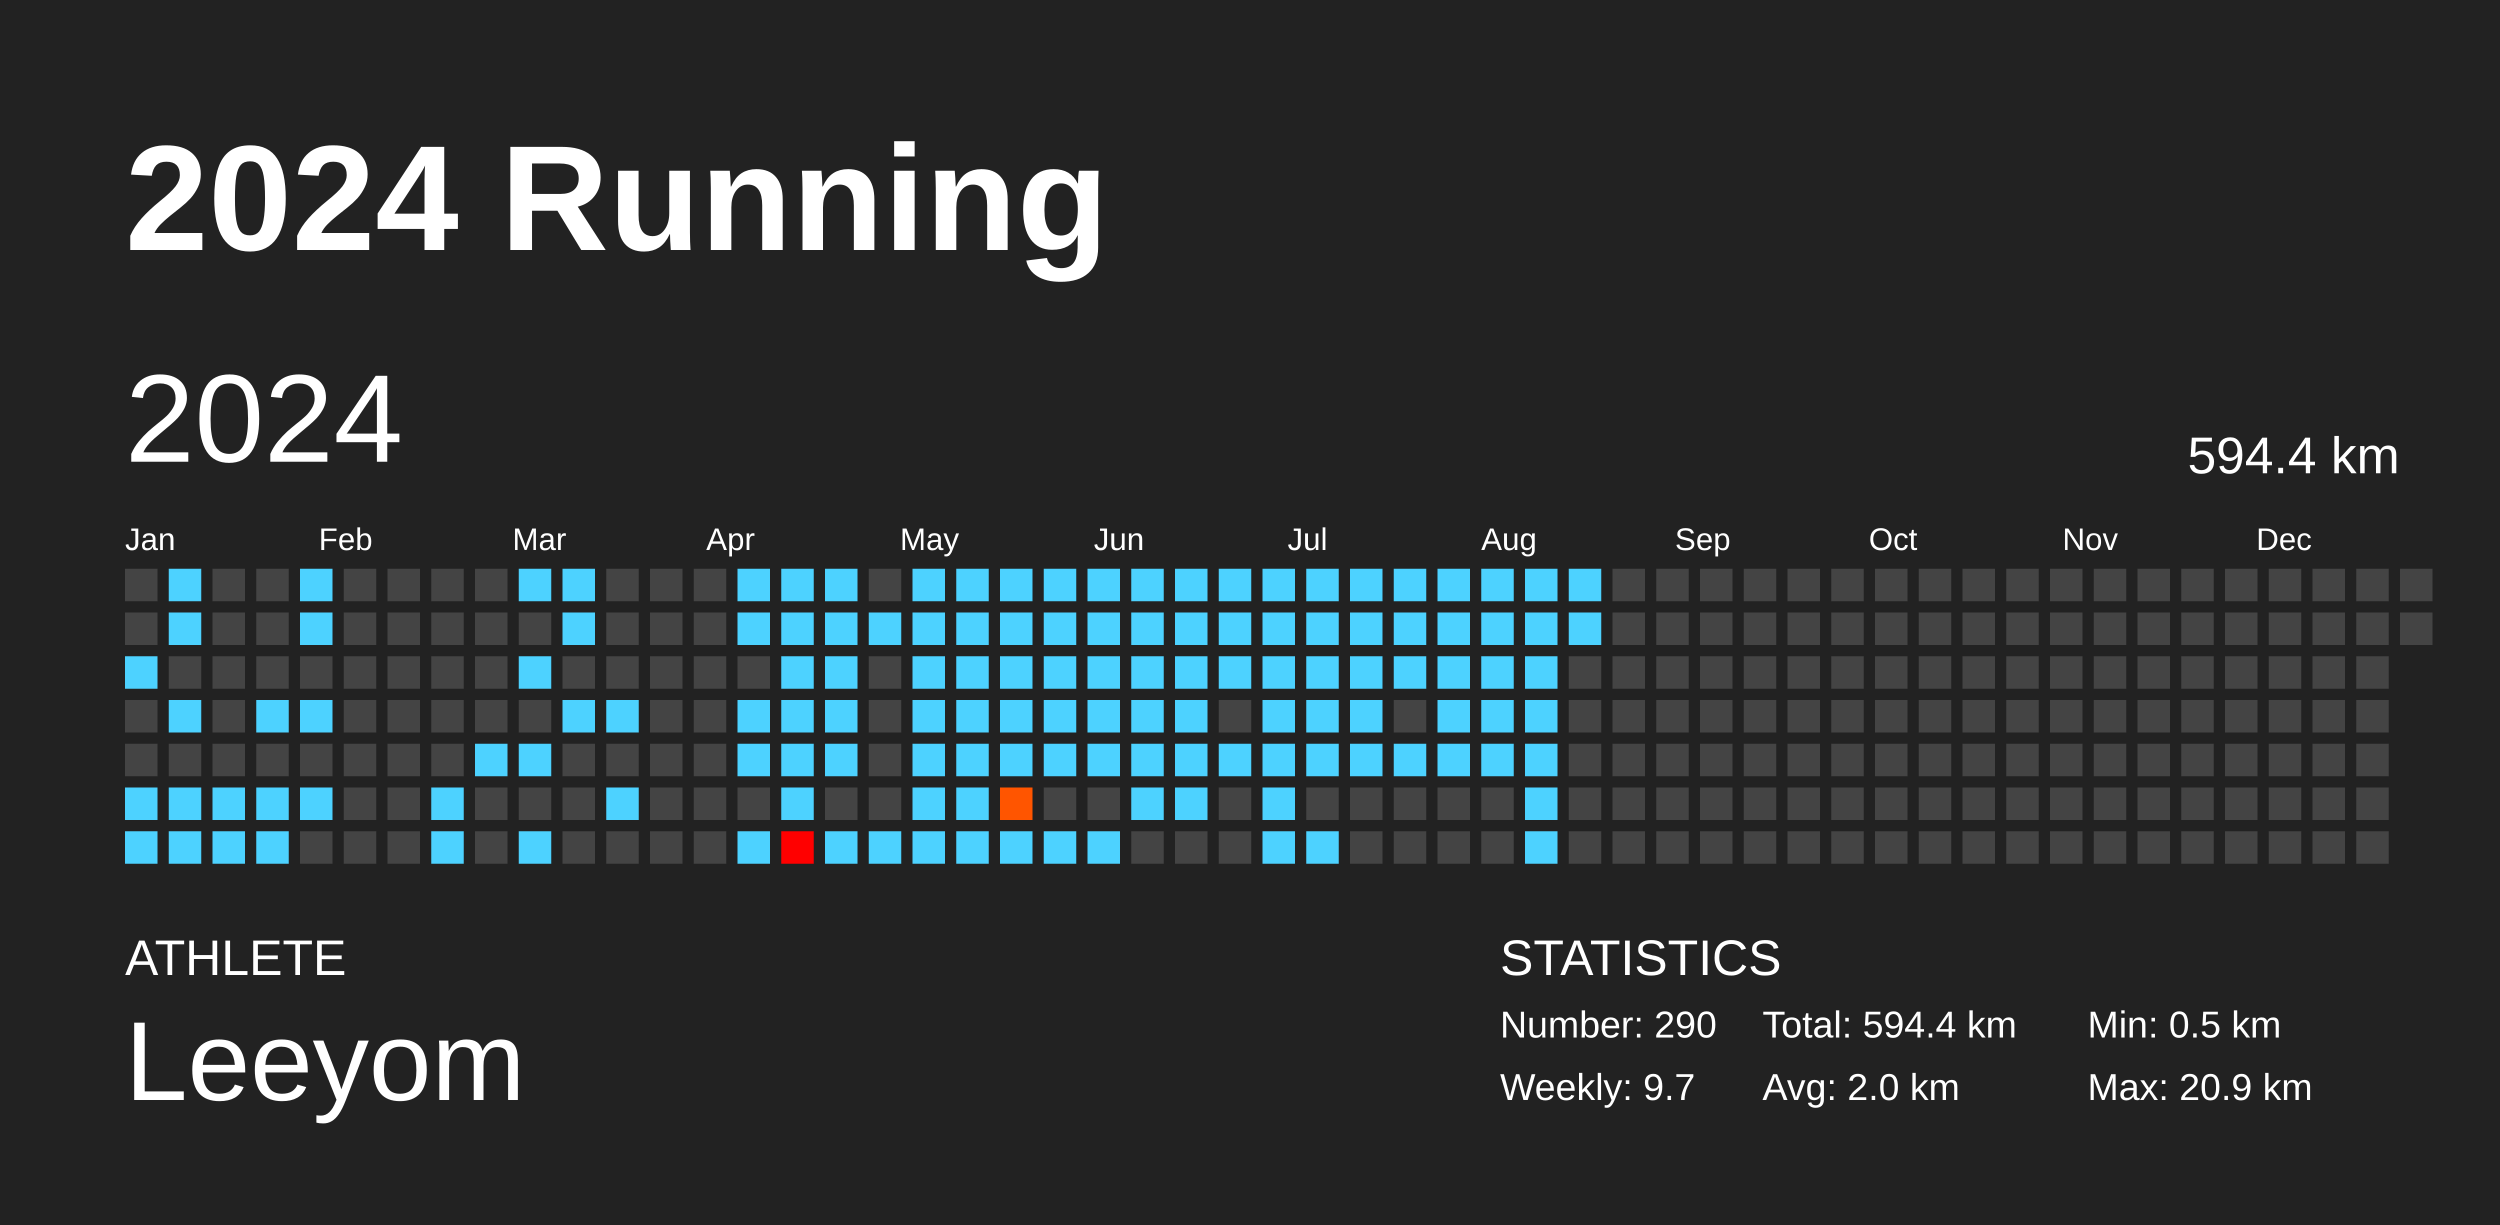
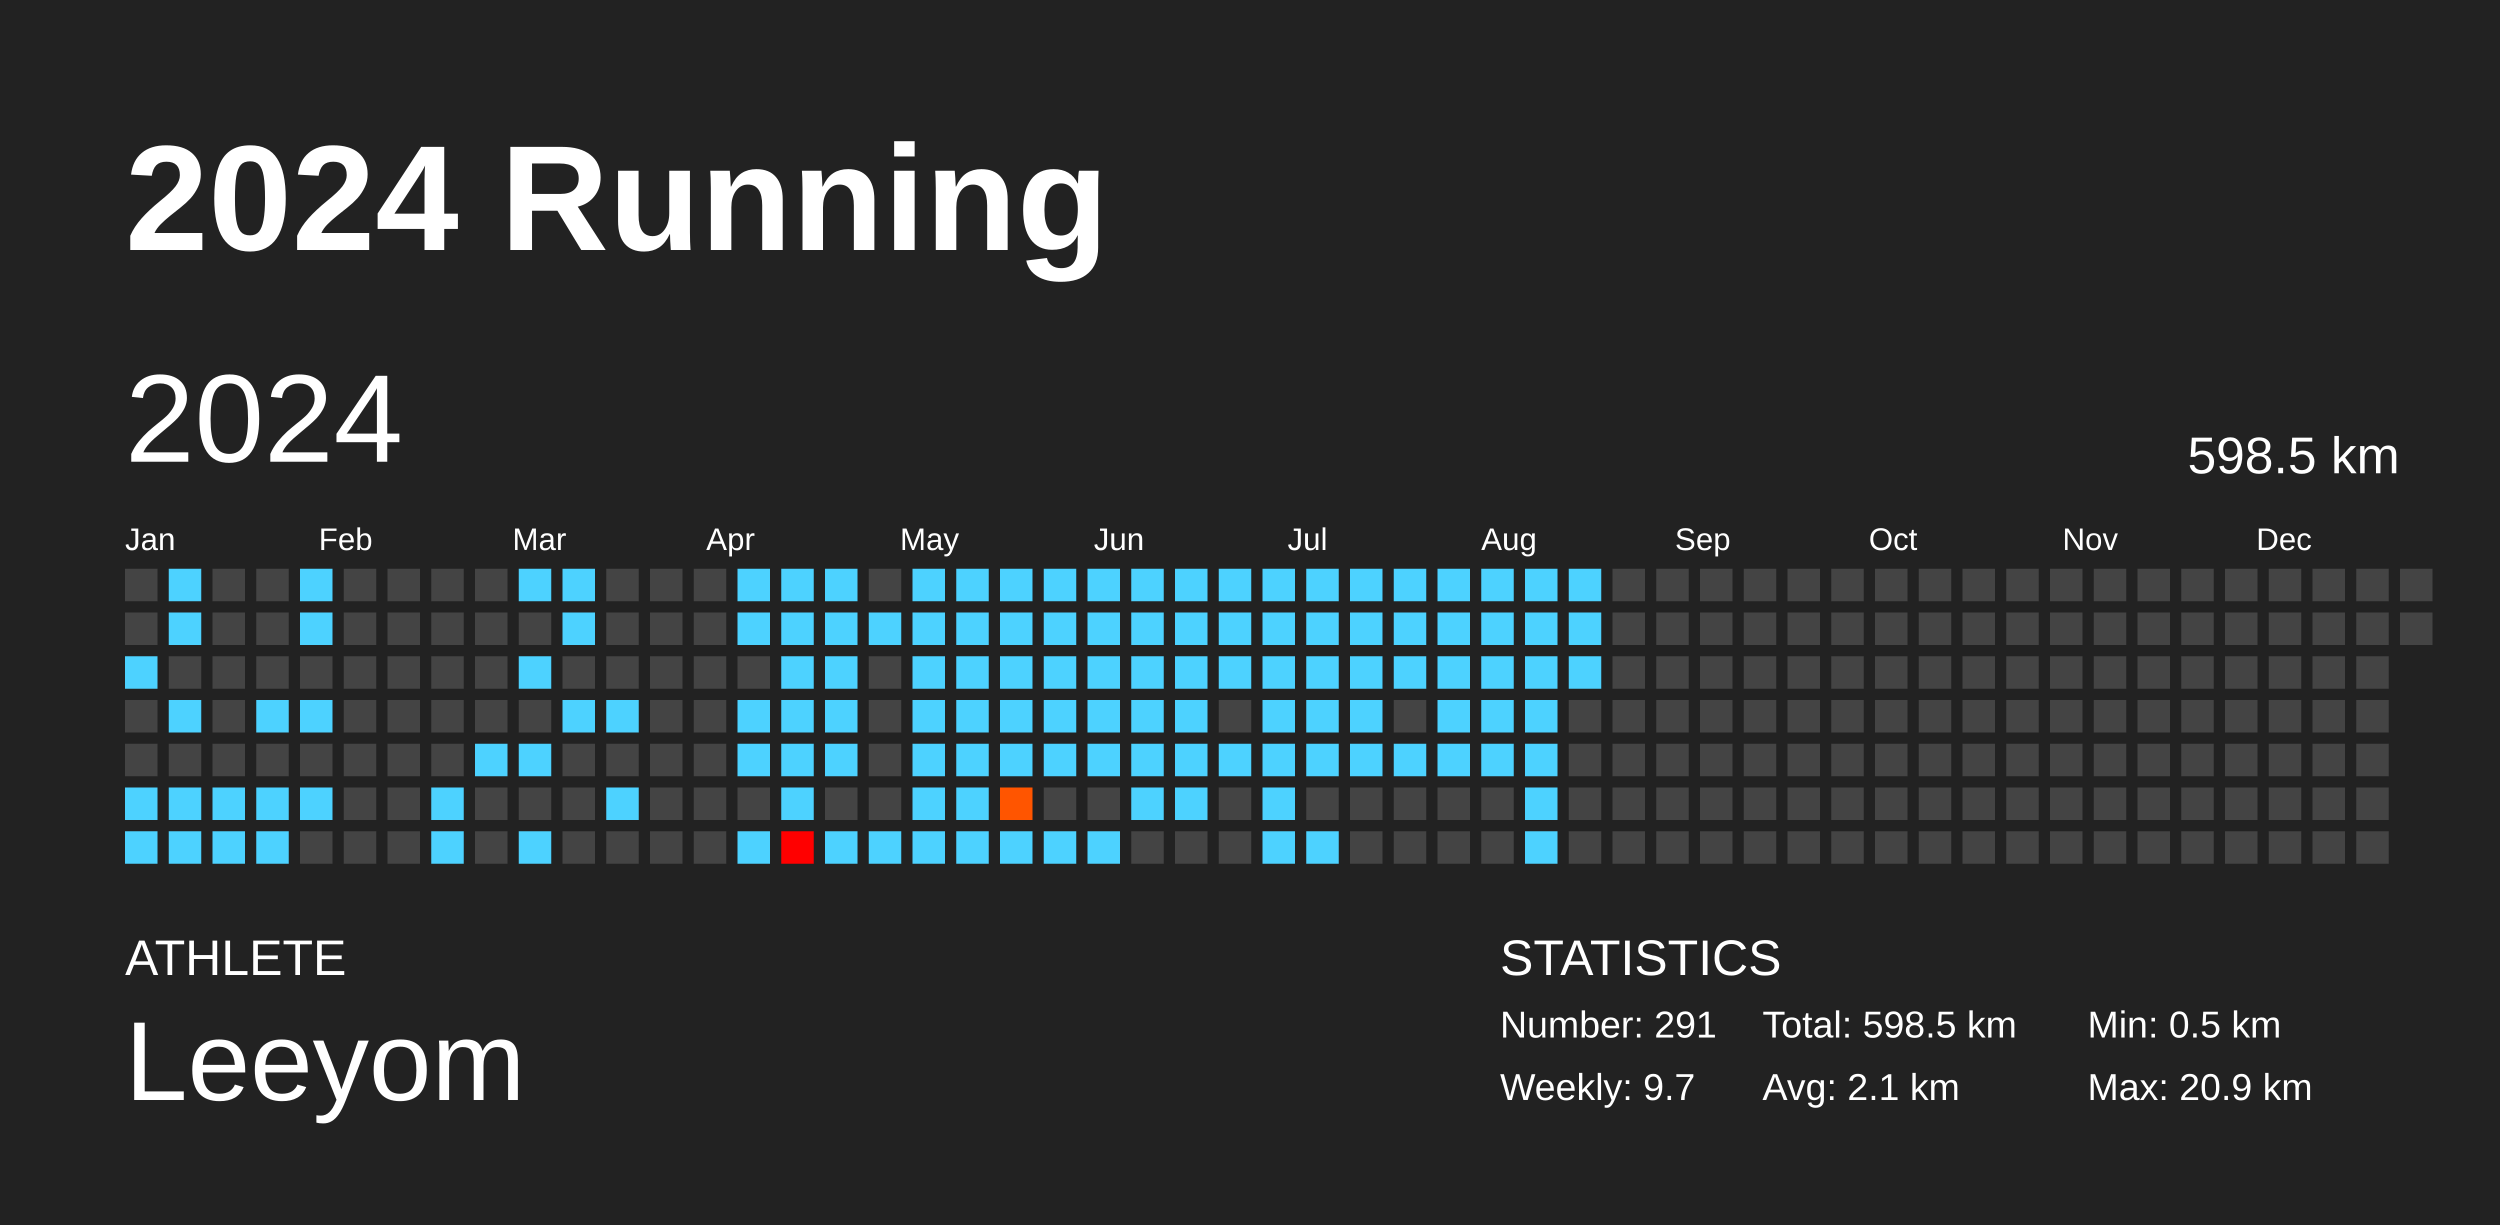
<svg xmlns="http://www.w3.org/2000/svg" baseProfile="full" height="98mm" version="1.1" viewBox="0,0,200,98" width="200mm">
  <defs />
  <rect fill="#222222" height="98" width="200" x="0" y="0" />
  <text fill="#FFFFFF" style="font-size:12px; font-family:Arial; font-weight:bold;" x="10" y="20">2024 Running</text>
  <text fill="#FFFFFF" style="font-size:4px; font-family:Arial" x="10" y="78">ATHLETE</text>
  <text fill="#FFFFFF" style="font-size:9px; font-family:Arial" x="10" y="88">Leeyom</text>
  <text fill="#FFFFFF" style="font-size:4px; font-family:Arial" x="120" y="78">STATISTICS</text>
-   <text fill="#FFFFFF" style="font-size:3px; font-family:Arial" x="120" y="83">Number: 290</text>
+   <text fill="#FFFFFF" style="font-size:3px; font-family:Arial" x="120" y="83">Number: 291</text>
  <text fill="#FFFFFF" style="font-size:3px; font-family:Arial" x="120" y="88">Weekly: 9.7</text>
-   <text fill="#FFFFFF" style="font-size:3px; font-family:Arial" x="141" y="83">Total: 594.4 km</text>
-   <text fill="#FFFFFF" style="font-size:3px; font-family:Arial" x="141" y="88">Avg: 2.0 km</text>
+   <text fill="#FFFFFF" style="font-size:3px; font-family:Arial" x="141" y="83">Total: 598.5 km</text>
+   <text fill="#FFFFFF" style="font-size:3px; font-family:Arial" x="141" y="88">Avg: 2.1 km</text>
  <text fill="#FFFFFF" style="font-size:3px; font-family:Arial" x="167" y="83">Min: 0.5 km</text>
  <text fill="#FFFFFF" style="font-size:3px; font-family:Arial" x="167" y="88">Max: 20.9 km</text>
  <text dominant-baseline="hanging" fill="#FFFFFF" style="font-size:10.0px; font-family:Arial;" x="10" y="30">2024</text>
-   <text dominant-baseline="hanging" fill="#FFFFFF" style="font-size:4.125px; font-family:Arial;" x="175" y="35">594.4 km</text>
+   <text dominant-baseline="hanging" fill="#FFFFFF" style="font-size:4.125px; font-family:Arial;" x="175" y="35">598.5 km</text>
  <text fill="#FFFFFF" style="font-size:2.5px; font-family:Arial" x="10.0" y="44">Jan</text>
  <text fill="#FFFFFF" style="font-size:2.5px; font-family:Arial" x="25.5" y="44">Feb</text>
  <text fill="#FFFFFF" style="font-size:2.5px; font-family:Arial" x="41.0" y="44">Mar</text>
  <text fill="#FFFFFF" style="font-size:2.5px; font-family:Arial" x="56.5" y="44">Apr</text>
  <text fill="#FFFFFF" style="font-size:2.5px; font-family:Arial" x="72.0" y="44">May</text>
  <text fill="#FFFFFF" style="font-size:2.5px; font-family:Arial" x="87.5" y="44">Jun</text>
  <text fill="#FFFFFF" style="font-size:2.5px; font-family:Arial" x="103.0" y="44">Jul</text>
  <text fill="#FFFFFF" style="font-size:2.5px; font-family:Arial" x="118.5" y="44">Aug</text>
  <text fill="#FFFFFF" style="font-size:2.5px; font-family:Arial" x="134.0" y="44">Sep</text>
  <text fill="#FFFFFF" style="font-size:2.5px; font-family:Arial" x="149.5" y="44">Oct</text>
  <text fill="#FFFFFF" style="font-size:2.5px; font-family:Arial" x="165.0" y="44">Nov</text>
  <text fill="#FFFFFF" style="font-size:2.5px; font-family:Arial" x="180.5" y="44">Dec</text>
  <rect fill="#444444" height="2.6" width="2.6" x="10.0" y="45.5" />
  <rect fill="#444444" height="2.6" width="2.6" x="10.0" y="49.0" />
  <rect fill="#4dd2ff" height="2.6" width="2.6" x="10.0" y="52.5" />
  <rect fill="#444444" height="2.6" width="2.6" x="10.0" y="56.0" />
  <rect fill="#444444" height="2.6" width="2.6" x="10.0" y="59.5" />
  <rect fill="#4dd2ff" height="2.6" width="2.6" x="10.0" y="63.0" />
  <rect fill="#4dd2ff" height="2.6" width="2.6" x="10.0" y="66.5" />
  <rect fill="#4dd2ff" height="2.6" width="2.6" x="13.5" y="45.5" />
  <rect fill="#4dd2ff" height="2.6" width="2.6" x="13.5" y="49.0" />
  <rect fill="#444444" height="2.6" width="2.6" x="13.5" y="52.5" />
  <rect fill="#4dd2ff" height="2.6" width="2.6" x="13.5" y="56.0" />
  <rect fill="#444444" height="2.6" width="2.6" x="13.5" y="59.5" />
  <rect fill="#4dd2ff" height="2.6" width="2.6" x="13.5" y="63.0" />
  <rect fill="#4dd2ff" height="2.6" width="2.6" x="13.5" y="66.5" />
  <rect fill="#444444" height="2.6" width="2.6" x="17.0" y="45.5" />
  <rect fill="#444444" height="2.6" width="2.6" x="17.0" y="49.0" />
  <rect fill="#444444" height="2.6" width="2.6" x="17.0" y="52.5" />
  <rect fill="#444444" height="2.6" width="2.6" x="17.0" y="56.0" />
  <rect fill="#444444" height="2.6" width="2.6" x="17.0" y="59.5" />
  <rect fill="#4dd2ff" height="2.6" width="2.6" x="17.0" y="63.0" />
  <rect fill="#4dd2ff" height="2.6" width="2.6" x="17.0" y="66.5" />
  <rect fill="#444444" height="2.6" width="2.6" x="20.5" y="45.5" />
  <rect fill="#444444" height="2.6" width="2.6" x="20.5" y="49.0" />
  <rect fill="#444444" height="2.6" width="2.6" x="20.5" y="52.5" />
  <rect fill="#4dd2ff" height="2.6" width="2.6" x="20.5" y="56.0" />
  <rect fill="#444444" height="2.6" width="2.6" x="20.5" y="59.5" />
  <rect fill="#4dd2ff" height="2.6" width="2.6" x="20.5" y="63.0" />
  <rect fill="#4dd2ff" height="2.6" width="2.6" x="20.5" y="66.5" />
  <rect fill="#4dd2ff" height="2.6" width="2.6" x="24.0" y="45.5" />
  <rect fill="#4dd2ff" height="2.6" width="2.6" x="24.0" y="49.0" />
  <rect fill="#444444" height="2.6" width="2.6" x="24.0" y="52.5" />
  <rect fill="#4dd2ff" height="2.6" width="2.6" x="24.0" y="56.0" />
  <rect fill="#444444" height="2.6" width="2.6" x="24.0" y="59.5" />
  <rect fill="#4dd2ff" height="2.6" width="2.6" x="24.0" y="63.0" />
  <rect fill="#444444" height="2.6" width="2.6" x="24.0" y="66.5" />
  <rect fill="#444444" height="2.6" width="2.6" x="27.5" y="45.5" />
  <rect fill="#444444" height="2.6" width="2.6" x="27.5" y="49.0" />
  <rect fill="#444444" height="2.6" width="2.6" x="27.5" y="52.5" />
  <rect fill="#444444" height="2.6" width="2.6" x="27.5" y="56.0" />
  <rect fill="#444444" height="2.6" width="2.6" x="27.5" y="59.5" />
  <rect fill="#444444" height="2.6" width="2.6" x="27.5" y="63.0" />
  <rect fill="#444444" height="2.6" width="2.6" x="27.5" y="66.5" />
  <rect fill="#444444" height="2.6" width="2.6" x="31.0" y="45.5" />
  <rect fill="#444444" height="2.6" width="2.6" x="31.0" y="49.0" />
  <rect fill="#444444" height="2.6" width="2.6" x="31.0" y="52.5" />
  <rect fill="#444444" height="2.6" width="2.6" x="31.0" y="56.0" />
  <rect fill="#444444" height="2.6" width="2.6" x="31.0" y="59.5" />
  <rect fill="#444444" height="2.6" width="2.6" x="31.0" y="63.0" />
  <rect fill="#444444" height="2.6" width="2.6" x="31.0" y="66.5" />
  <rect fill="#444444" height="2.6" width="2.6" x="34.5" y="45.5" />
  <rect fill="#444444" height="2.6" width="2.6" x="34.5" y="49.0" />
  <rect fill="#444444" height="2.6" width="2.6" x="34.5" y="52.5" />
  <rect fill="#444444" height="2.6" width="2.6" x="34.5" y="56.0" />
  <rect fill="#444444" height="2.6" width="2.6" x="34.5" y="59.5" />
  <rect fill="#4dd2ff" height="2.6" width="2.6" x="34.5" y="63.0" />
  <rect fill="#4dd2ff" height="2.6" width="2.6" x="34.5" y="66.5" />
  <rect fill="#444444" height="2.6" width="2.6" x="38.0" y="45.5" />
  <rect fill="#444444" height="2.6" width="2.6" x="38.0" y="49.0" />
  <rect fill="#444444" height="2.6" width="2.6" x="38.0" y="52.5" />
  <rect fill="#444444" height="2.6" width="2.6" x="38.0" y="56.0" />
  <rect fill="#4dd2ff" height="2.6" width="2.6" x="38.0" y="59.5" />
  <rect fill="#444444" height="2.6" width="2.6" x="38.0" y="63.0" />
  <rect fill="#444444" height="2.6" width="2.6" x="38.0" y="66.5" />
  <rect fill="#4dd2ff" height="2.6" width="2.6" x="41.5" y="45.5" />
  <rect fill="#444444" height="2.6" width="2.6" x="41.5" y="49.0" />
  <rect fill="#4dd2ff" height="2.6" width="2.6" x="41.5" y="52.5" />
  <rect fill="#444444" height="2.6" width="2.6" x="41.5" y="56.0" />
  <rect fill="#4dd2ff" height="2.6" width="2.6" x="41.5" y="59.5" />
  <rect fill="#444444" height="2.6" width="2.6" x="41.5" y="63.0" />
  <rect fill="#4dd2ff" height="2.6" width="2.6" x="41.5" y="66.5" />
  <rect fill="#4dd2ff" height="2.6" width="2.6" x="45.0" y="45.5" />
  <rect fill="#4dd2ff" height="2.6" width="2.6" x="45.0" y="49.0" />
  <rect fill="#444444" height="2.6" width="2.6" x="45.0" y="52.5" />
  <rect fill="#4dd2ff" height="2.6" width="2.6" x="45.0" y="56.0" />
  <rect fill="#444444" height="2.6" width="2.6" x="45.0" y="59.5" />
  <rect fill="#444444" height="2.6" width="2.6" x="45.0" y="63.0" />
  <rect fill="#444444" height="2.6" width="2.6" x="45.0" y="66.5" />
  <rect fill="#444444" height="2.6" width="2.6" x="48.5" y="45.5" />
  <rect fill="#444444" height="2.6" width="2.6" x="48.5" y="49.0" />
  <rect fill="#444444" height="2.6" width="2.6" x="48.5" y="52.5" />
  <rect fill="#4dd2ff" height="2.6" width="2.6" x="48.5" y="56.0" />
  <rect fill="#444444" height="2.6" width="2.6" x="48.5" y="59.5" />
  <rect fill="#4dd2ff" height="2.6" width="2.6" x="48.5" y="63.0" />
  <rect fill="#444444" height="2.6" width="2.6" x="48.5" y="66.5" />
  <rect fill="#444444" height="2.6" width="2.6" x="52.0" y="45.5" />
  <rect fill="#444444" height="2.6" width="2.6" x="52.0" y="49.0" />
  <rect fill="#444444" height="2.6" width="2.6" x="52.0" y="52.5" />
  <rect fill="#444444" height="2.6" width="2.6" x="52.0" y="56.0" />
  <rect fill="#444444" height="2.6" width="2.6" x="52.0" y="59.5" />
  <rect fill="#444444" height="2.6" width="2.6" x="52.0" y="63.0" />
  <rect fill="#444444" height="2.6" width="2.6" x="52.0" y="66.5" />
  <rect fill="#444444" height="2.6" width="2.6" x="55.5" y="45.5" />
  <rect fill="#444444" height="2.6" width="2.6" x="55.5" y="49.0" />
  <rect fill="#444444" height="2.6" width="2.6" x="55.5" y="52.5" />
  <rect fill="#444444" height="2.6" width="2.6" x="55.5" y="56.0" />
  <rect fill="#444444" height="2.6" width="2.6" x="55.5" y="59.5" />
  <rect fill="#444444" height="2.6" width="2.6" x="55.5" y="63.0" />
  <rect fill="#444444" height="2.6" width="2.6" x="55.5" y="66.5" />
  <rect fill="#4dd2ff" height="2.6" width="2.6" x="59.0" y="45.5" />
  <rect fill="#4dd2ff" height="2.6" width="2.6" x="59.0" y="49.0" />
  <rect fill="#444444" height="2.6" width="2.6" x="59.0" y="52.5" />
  <rect fill="#4dd2ff" height="2.6" width="2.6" x="59.0" y="56.0" />
  <rect fill="#4dd2ff" height="2.6" width="2.6" x="59.0" y="59.5" />
  <rect fill="#444444" height="2.6" width="2.6" x="59.0" y="63.0" />
  <rect fill="#4dd2ff" height="2.6" width="2.6" x="59.0" y="66.5" />
  <rect fill="#4dd2ff" height="2.6" width="2.6" x="62.5" y="45.5" />
  <rect fill="#4dd2ff" height="2.6" width="2.6" x="62.5" y="49.0" />
  <rect fill="#4dd2ff" height="2.6" width="2.6" x="62.5" y="52.5" />
  <rect fill="#4dd2ff" height="2.6" width="2.6" x="62.5" y="56.0" />
  <rect fill="#4dd2ff" height="2.6" width="2.6" x="62.5" y="59.5" />
  <rect fill="#4dd2ff" height="2.6" width="2.6" x="62.5" y="63.0" />
  <rect fill="red" height="2.6" width="2.6" x="62.5" y="66.5" />
  <rect fill="#4dd2ff" height="2.6" width="2.6" x="66.0" y="45.5" />
  <rect fill="#4dd2ff" height="2.6" width="2.6" x="66.0" y="49.0" />
  <rect fill="#4dd2ff" height="2.6" width="2.6" x="66.0" y="52.5" />
  <rect fill="#4dd2ff" height="2.6" width="2.6" x="66.0" y="56.0" />
  <rect fill="#4dd2ff" height="2.6" width="2.6" x="66.0" y="59.5" />
  <rect fill="#444444" height="2.6" width="2.6" x="66.0" y="63.0" />
  <rect fill="#4dd2ff" height="2.6" width="2.6" x="66.0" y="66.5" />
  <rect fill="#444444" height="2.6" width="2.6" x="69.5" y="45.5" />
  <rect fill="#4dd2ff" height="2.6" width="2.6" x="69.5" y="49.0" />
  <rect fill="#444444" height="2.6" width="2.6" x="69.5" y="52.5" />
  <rect fill="#444444" height="2.6" width="2.6" x="69.5" y="56.0" />
  <rect fill="#444444" height="2.6" width="2.6" x="69.5" y="59.5" />
  <rect fill="#444444" height="2.6" width="2.6" x="69.5" y="63.0" />
  <rect fill="#4dd2ff" height="2.6" width="2.6" x="69.5" y="66.5" />
  <rect fill="#4dd2ff" height="2.6" width="2.6" x="73.0" y="45.5" />
  <rect fill="#4dd2ff" height="2.6" width="2.6" x="73.0" y="49.0" />
  <rect fill="#4dd2ff" height="2.6" width="2.6" x="73.0" y="52.5" />
  <rect fill="#4dd2ff" height="2.6" width="2.6" x="73.0" y="56.0" />
  <rect fill="#4dd2ff" height="2.6" width="2.6" x="73.0" y="59.5" />
  <rect fill="#4dd2ff" height="2.6" width="2.6" x="73.0" y="63.0" />
  <rect fill="#4dd2ff" height="2.6" width="2.6" x="73.0" y="66.5" />
  <rect fill="#4dd2ff" height="2.6" width="2.6" x="76.5" y="45.5" />
  <rect fill="#4dd2ff" height="2.6" width="2.6" x="76.5" y="49.0" />
  <rect fill="#4dd2ff" height="2.6" width="2.6" x="76.5" y="52.5" />
  <rect fill="#4dd2ff" height="2.6" width="2.6" x="76.5" y="56.0" />
  <rect fill="#4dd2ff" height="2.6" width="2.6" x="76.5" y="59.5" />
  <rect fill="#4dd2ff" height="2.6" width="2.6" x="76.5" y="63.0" />
  <rect fill="#4dd2ff" height="2.6" width="2.6" x="76.5" y="66.5" />
  <rect fill="#4dd2ff" height="2.6" width="2.6" x="80.0" y="45.5" />
  <rect fill="#4dd2ff" height="2.6" width="2.6" x="80.0" y="49.0" />
  <rect fill="#4dd2ff" height="2.6" width="2.6" x="80.0" y="52.5" />
  <rect fill="#4dd2ff" height="2.6" width="2.6" x="80.0" y="56.0" />
  <rect fill="#4dd2ff" height="2.6" width="2.6" x="80.0" y="59.5" />
  <rect fill="#ff5500" height="2.6" width="2.6" x="80.0" y="63.0" />
  <rect fill="#4dd2ff" height="2.6" width="2.6" x="80.0" y="66.5" />
  <rect fill="#4dd2ff" height="2.6" width="2.6" x="83.5" y="45.5" />
  <rect fill="#4dd2ff" height="2.6" width="2.6" x="83.5" y="49.0" />
  <rect fill="#4dd2ff" height="2.6" width="2.6" x="83.5" y="52.5" />
  <rect fill="#4dd2ff" height="2.6" width="2.6" x="83.5" y="56.0" />
  <rect fill="#4dd2ff" height="2.6" width="2.6" x="83.5" y="59.5" />
  <rect fill="#444444" height="2.6" width="2.6" x="83.5" y="63.0" />
  <rect fill="#4dd2ff" height="2.6" width="2.6" x="83.5" y="66.5" />
  <rect fill="#4dd2ff" height="2.6" width="2.6" x="87.0" y="45.5" />
  <rect fill="#4dd2ff" height="2.6" width="2.6" x="87.0" y="49.0" />
  <rect fill="#4dd2ff" height="2.6" width="2.6" x="87.0" y="52.5" />
  <rect fill="#4dd2ff" height="2.6" width="2.6" x="87.0" y="56.0" />
  <rect fill="#4dd2ff" height="2.6" width="2.6" x="87.0" y="59.5" />
  <rect fill="#444444" height="2.6" width="2.6" x="87.0" y="63.0" />
  <rect fill="#4dd2ff" height="2.6" width="2.6" x="87.0" y="66.5" />
  <rect fill="#4dd2ff" height="2.6" width="2.6" x="90.5" y="45.5" />
  <rect fill="#4dd2ff" height="2.6" width="2.6" x="90.5" y="49.0" />
  <rect fill="#4dd2ff" height="2.6" width="2.6" x="90.5" y="52.5" />
  <rect fill="#4dd2ff" height="2.6" width="2.6" x="90.5" y="56.0" />
  <rect fill="#4dd2ff" height="2.6" width="2.6" x="90.5" y="59.5" />
  <rect fill="#4dd2ff" height="2.6" width="2.6" x="90.5" y="63.0" />
  <rect fill="#444444" height="2.6" width="2.6" x="90.5" y="66.5" />
  <rect fill="#4dd2ff" height="2.6" width="2.6" x="94.0" y="45.5" />
  <rect fill="#4dd2ff" height="2.6" width="2.6" x="94.0" y="49.0" />
  <rect fill="#4dd2ff" height="2.6" width="2.6" x="94.0" y="52.5" />
  <rect fill="#4dd2ff" height="2.6" width="2.6" x="94.0" y="56.0" />
  <rect fill="#4dd2ff" height="2.6" width="2.6" x="94.0" y="59.5" />
  <rect fill="#4dd2ff" height="2.6" width="2.6" x="94.0" y="63.0" />
  <rect fill="#444444" height="2.6" width="2.6" x="94.0" y="66.5" />
  <rect fill="#4dd2ff" height="2.6" width="2.6" x="97.5" y="45.5" />
  <rect fill="#4dd2ff" height="2.6" width="2.6" x="97.5" y="49.0" />
  <rect fill="#4dd2ff" height="2.6" width="2.6" x="97.5" y="52.5" />
  <rect fill="#444444" height="2.6" width="2.6" x="97.5" y="56.0" />
  <rect fill="#4dd2ff" height="2.6" width="2.6" x="97.5" y="59.5" />
  <rect fill="#444444" height="2.6" width="2.6" x="97.5" y="63.0" />
  <rect fill="#444444" height="2.6" width="2.6" x="97.5" y="66.5" />
  <rect fill="#4dd2ff" height="2.6" width="2.6" x="101.0" y="45.5" />
  <rect fill="#4dd2ff" height="2.6" width="2.6" x="101.0" y="49.0" />
  <rect fill="#4dd2ff" height="2.6" width="2.6" x="101.0" y="52.5" />
  <rect fill="#4dd2ff" height="2.6" width="2.6" x="101.0" y="56.0" />
  <rect fill="#4dd2ff" height="2.6" width="2.6" x="101.0" y="59.5" />
  <rect fill="#4dd2ff" height="2.6" width="2.6" x="101.0" y="63.0" />
  <rect fill="#4dd2ff" height="2.6" width="2.6" x="101.0" y="66.5" />
  <rect fill="#4dd2ff" height="2.6" width="2.6" x="104.5" y="45.5" />
  <rect fill="#4dd2ff" height="2.6" width="2.6" x="104.5" y="49.0" />
  <rect fill="#4dd2ff" height="2.6" width="2.6" x="104.5" y="52.5" />
  <rect fill="#4dd2ff" height="2.6" width="2.6" x="104.5" y="56.0" />
  <rect fill="#4dd2ff" height="2.6" width="2.6" x="104.5" y="59.5" />
  <rect fill="#444444" height="2.6" width="2.6" x="104.5" y="63.0" />
  <rect fill="#4dd2ff" height="2.6" width="2.6" x="104.5" y="66.5" />
  <rect fill="#4dd2ff" height="2.6" width="2.6" x="108.0" y="45.5" />
  <rect fill="#4dd2ff" height="2.6" width="2.6" x="108.0" y="49.0" />
  <rect fill="#4dd2ff" height="2.6" width="2.6" x="108.0" y="52.5" />
  <rect fill="#4dd2ff" height="2.6" width="2.6" x="108.0" y="56.0" />
  <rect fill="#4dd2ff" height="2.6" width="2.6" x="108.0" y="59.5" />
  <rect fill="#444444" height="2.6" width="2.6" x="108.0" y="63.0" />
  <rect fill="#444444" height="2.6" width="2.6" x="108.0" y="66.5" />
  <rect fill="#4dd2ff" height="2.6" width="2.6" x="111.5" y="45.5" />
  <rect fill="#4dd2ff" height="2.6" width="2.6" x="111.5" y="49.0" />
  <rect fill="#4dd2ff" height="2.6" width="2.6" x="111.5" y="52.5" />
  <rect fill="#444444" height="2.6" width="2.6" x="111.5" y="56.0" />
  <rect fill="#4dd2ff" height="2.6" width="2.6" x="111.5" y="59.5" />
  <rect fill="#444444" height="2.6" width="2.6" x="111.5" y="63.0" />
  <rect fill="#444444" height="2.6" width="2.6" x="111.5" y="66.5" />
  <rect fill="#4dd2ff" height="2.6" width="2.6" x="115.0" y="45.5" />
  <rect fill="#4dd2ff" height="2.6" width="2.6" x="115.0" y="49.0" />
  <rect fill="#4dd2ff" height="2.6" width="2.6" x="115.0" y="52.5" />
  <rect fill="#4dd2ff" height="2.6" width="2.6" x="115.0" y="56.0" />
  <rect fill="#4dd2ff" height="2.6" width="2.6" x="115.0" y="59.5" />
  <rect fill="#444444" height="2.6" width="2.6" x="115.0" y="63.0" />
  <rect fill="#444444" height="2.6" width="2.6" x="115.0" y="66.5" />
  <rect fill="#4dd2ff" height="2.6" width="2.6" x="118.5" y="45.5" />
  <rect fill="#4dd2ff" height="2.6" width="2.6" x="118.5" y="49.0" />
  <rect fill="#4dd2ff" height="2.6" width="2.6" x="118.5" y="52.5" />
  <rect fill="#4dd2ff" height="2.6" width="2.6" x="118.5" y="56.0" />
  <rect fill="#4dd2ff" height="2.6" width="2.6" x="118.5" y="59.5" />
  <rect fill="#444444" height="2.6" width="2.6" x="118.5" y="63.0" />
  <rect fill="#444444" height="2.6" width="2.6" x="118.5" y="66.5" />
  <rect fill="#4dd2ff" height="2.6" width="2.6" x="122.0" y="45.5" />
  <rect fill="#4dd2ff" height="2.6" width="2.6" x="122.0" y="49.0" />
  <rect fill="#4dd2ff" height="2.6" width="2.6" x="122.0" y="52.5" />
  <rect fill="#4dd2ff" height="2.6" width="2.6" x="122.0" y="56.0" />
  <rect fill="#4dd2ff" height="2.6" width="2.6" x="122.0" y="59.5" />
  <rect fill="#4dd2ff" height="2.6" width="2.6" x="122.0" y="63.0" />
  <rect fill="#4dd2ff" height="2.6" width="2.6" x="122.0" y="66.5" />
  <rect fill="#4dd2ff" height="2.6" width="2.6" x="125.5" y="45.5" />
  <rect fill="#4dd2ff" height="2.6" width="2.6" x="125.5" y="49.0" />
-   <rect fill="#444444" height="2.6" width="2.6" x="125.5" y="52.5" />
+   <rect fill="#4dd2ff" height="2.6" width="2.6" x="125.5" y="52.5" />
  <rect fill="#444444" height="2.6" width="2.6" x="125.5" y="56.0" />
  <rect fill="#444444" height="2.6" width="2.6" x="125.5" y="59.5" />
  <rect fill="#444444" height="2.6" width="2.6" x="125.5" y="63.0" />
  <rect fill="#444444" height="2.6" width="2.6" x="125.5" y="66.5" />
  <rect fill="#444444" height="2.6" width="2.6" x="129.0" y="45.5" />
  <rect fill="#444444" height="2.6" width="2.6" x="129.0" y="49.0" />
  <rect fill="#444444" height="2.6" width="2.6" x="129.0" y="52.5" />
  <rect fill="#444444" height="2.6" width="2.6" x="129.0" y="56.0" />
  <rect fill="#444444" height="2.6" width="2.6" x="129.0" y="59.5" />
  <rect fill="#444444" height="2.6" width="2.6" x="129.0" y="63.0" />
  <rect fill="#444444" height="2.6" width="2.6" x="129.0" y="66.5" />
  <rect fill="#444444" height="2.6" width="2.6" x="132.5" y="45.5" />
  <rect fill="#444444" height="2.6" width="2.6" x="132.5" y="49.0" />
  <rect fill="#444444" height="2.6" width="2.6" x="132.5" y="52.5" />
  <rect fill="#444444" height="2.6" width="2.6" x="132.5" y="56.0" />
  <rect fill="#444444" height="2.6" width="2.6" x="132.5" y="59.5" />
  <rect fill="#444444" height="2.6" width="2.6" x="132.5" y="63.0" />
  <rect fill="#444444" height="2.6" width="2.6" x="132.5" y="66.5" />
  <rect fill="#444444" height="2.6" width="2.6" x="136.0" y="45.5" />
  <rect fill="#444444" height="2.6" width="2.6" x="136.0" y="49.0" />
  <rect fill="#444444" height="2.6" width="2.6" x="136.0" y="52.5" />
  <rect fill="#444444" height="2.6" width="2.6" x="136.0" y="56.0" />
  <rect fill="#444444" height="2.6" width="2.6" x="136.0" y="59.5" />
  <rect fill="#444444" height="2.6" width="2.6" x="136.0" y="63.0" />
  <rect fill="#444444" height="2.6" width="2.6" x="136.0" y="66.5" />
  <rect fill="#444444" height="2.6" width="2.6" x="139.5" y="45.5" />
  <rect fill="#444444" height="2.6" width="2.6" x="139.5" y="49.0" />
  <rect fill="#444444" height="2.6" width="2.6" x="139.5" y="52.5" />
  <rect fill="#444444" height="2.6" width="2.6" x="139.5" y="56.0" />
  <rect fill="#444444" height="2.6" width="2.6" x="139.5" y="59.5" />
  <rect fill="#444444" height="2.6" width="2.6" x="139.5" y="63.0" />
  <rect fill="#444444" height="2.6" width="2.6" x="139.5" y="66.5" />
  <rect fill="#444444" height="2.6" width="2.6" x="143.0" y="45.5" />
  <rect fill="#444444" height="2.6" width="2.6" x="143.0" y="49.0" />
  <rect fill="#444444" height="2.6" width="2.6" x="143.0" y="52.5" />
  <rect fill="#444444" height="2.6" width="2.6" x="143.0" y="56.0" />
  <rect fill="#444444" height="2.6" width="2.6" x="143.0" y="59.5" />
  <rect fill="#444444" height="2.6" width="2.6" x="143.0" y="63.0" />
  <rect fill="#444444" height="2.6" width="2.6" x="143.0" y="66.5" />
  <rect fill="#444444" height="2.6" width="2.6" x="146.5" y="45.5" />
  <rect fill="#444444" height="2.6" width="2.6" x="146.5" y="49.0" />
  <rect fill="#444444" height="2.6" width="2.6" x="146.5" y="52.5" />
  <rect fill="#444444" height="2.6" width="2.6" x="146.5" y="56.0" />
  <rect fill="#444444" height="2.6" width="2.6" x="146.5" y="59.5" />
  <rect fill="#444444" height="2.6" width="2.6" x="146.5" y="63.0" />
  <rect fill="#444444" height="2.6" width="2.6" x="146.5" y="66.5" />
  <rect fill="#444444" height="2.6" width="2.6" x="150.0" y="45.5" />
  <rect fill="#444444" height="2.6" width="2.6" x="150.0" y="49.0" />
  <rect fill="#444444" height="2.6" width="2.6" x="150.0" y="52.5" />
  <rect fill="#444444" height="2.6" width="2.6" x="150.0" y="56.0" />
  <rect fill="#444444" height="2.6" width="2.6" x="150.0" y="59.5" />
  <rect fill="#444444" height="2.6" width="2.6" x="150.0" y="63.0" />
  <rect fill="#444444" height="2.6" width="2.6" x="150.0" y="66.5" />
  <rect fill="#444444" height="2.6" width="2.6" x="153.5" y="45.5" />
  <rect fill="#444444" height="2.6" width="2.6" x="153.5" y="49.0" />
  <rect fill="#444444" height="2.6" width="2.6" x="153.5" y="52.5" />
  <rect fill="#444444" height="2.6" width="2.6" x="153.5" y="56.0" />
  <rect fill="#444444" height="2.6" width="2.6" x="153.5" y="59.5" />
  <rect fill="#444444" height="2.6" width="2.6" x="153.5" y="63.0" />
  <rect fill="#444444" height="2.6" width="2.6" x="153.5" y="66.5" />
  <rect fill="#444444" height="2.6" width="2.6" x="157.0" y="45.5" />
  <rect fill="#444444" height="2.6" width="2.6" x="157.0" y="49.0" />
  <rect fill="#444444" height="2.6" width="2.6" x="157.0" y="52.5" />
  <rect fill="#444444" height="2.6" width="2.6" x="157.0" y="56.0" />
  <rect fill="#444444" height="2.6" width="2.6" x="157.0" y="59.5" />
  <rect fill="#444444" height="2.6" width="2.6" x="157.0" y="63.0" />
  <rect fill="#444444" height="2.6" width="2.6" x="157.0" y="66.5" />
  <rect fill="#444444" height="2.6" width="2.6" x="160.5" y="45.5" />
  <rect fill="#444444" height="2.6" width="2.6" x="160.5" y="49.0" />
  <rect fill="#444444" height="2.6" width="2.6" x="160.5" y="52.5" />
  <rect fill="#444444" height="2.6" width="2.6" x="160.5" y="56.0" />
  <rect fill="#444444" height="2.6" width="2.6" x="160.5" y="59.5" />
  <rect fill="#444444" height="2.6" width="2.6" x="160.5" y="63.0" />
  <rect fill="#444444" height="2.6" width="2.6" x="160.5" y="66.5" />
  <rect fill="#444444" height="2.6" width="2.6" x="164.0" y="45.5" />
  <rect fill="#444444" height="2.6" width="2.6" x="164.0" y="49.0" />
  <rect fill="#444444" height="2.6" width="2.6" x="164.0" y="52.5" />
  <rect fill="#444444" height="2.6" width="2.6" x="164.0" y="56.0" />
  <rect fill="#444444" height="2.6" width="2.6" x="164.0" y="59.5" />
  <rect fill="#444444" height="2.6" width="2.6" x="164.0" y="63.0" />
  <rect fill="#444444" height="2.6" width="2.6" x="164.0" y="66.5" />
  <rect fill="#444444" height="2.6" width="2.6" x="167.5" y="45.5" />
  <rect fill="#444444" height="2.6" width="2.6" x="167.5" y="49.0" />
  <rect fill="#444444" height="2.6" width="2.6" x="167.5" y="52.5" />
  <rect fill="#444444" height="2.6" width="2.6" x="167.5" y="56.0" />
  <rect fill="#444444" height="2.6" width="2.6" x="167.5" y="59.5" />
  <rect fill="#444444" height="2.6" width="2.6" x="167.5" y="63.0" />
  <rect fill="#444444" height="2.6" width="2.6" x="167.5" y="66.5" />
  <rect fill="#444444" height="2.6" width="2.6" x="171.0" y="45.5" />
  <rect fill="#444444" height="2.6" width="2.6" x="171.0" y="49.0" />
  <rect fill="#444444" height="2.6" width="2.6" x="171.0" y="52.5" />
  <rect fill="#444444" height="2.6" width="2.6" x="171.0" y="56.0" />
  <rect fill="#444444" height="2.6" width="2.6" x="171.0" y="59.5" />
  <rect fill="#444444" height="2.6" width="2.6" x="171.0" y="63.0" />
  <rect fill="#444444" height="2.6" width="2.6" x="171.0" y="66.5" />
  <rect fill="#444444" height="2.6" width="2.6" x="174.5" y="45.5" />
  <rect fill="#444444" height="2.6" width="2.6" x="174.5" y="49.0" />
  <rect fill="#444444" height="2.6" width="2.6" x="174.5" y="52.5" />
  <rect fill="#444444" height="2.6" width="2.6" x="174.5" y="56.0" />
  <rect fill="#444444" height="2.6" width="2.6" x="174.5" y="59.5" />
  <rect fill="#444444" height="2.6" width="2.6" x="174.5" y="63.0" />
  <rect fill="#444444" height="2.6" width="2.6" x="174.5" y="66.5" />
  <rect fill="#444444" height="2.6" width="2.6" x="178.0" y="45.5" />
  <rect fill="#444444" height="2.6" width="2.6" x="178.0" y="49.0" />
  <rect fill="#444444" height="2.6" width="2.6" x="178.0" y="52.5" />
  <rect fill="#444444" height="2.6" width="2.6" x="178.0" y="56.0" />
  <rect fill="#444444" height="2.6" width="2.6" x="178.0" y="59.5" />
  <rect fill="#444444" height="2.6" width="2.6" x="178.0" y="63.0" />
  <rect fill="#444444" height="2.6" width="2.6" x="178.0" y="66.5" />
  <rect fill="#444444" height="2.6" width="2.6" x="181.5" y="45.5" />
  <rect fill="#444444" height="2.6" width="2.6" x="181.5" y="49.0" />
  <rect fill="#444444" height="2.6" width="2.6" x="181.5" y="52.5" />
  <rect fill="#444444" height="2.6" width="2.6" x="181.5" y="56.0" />
  <rect fill="#444444" height="2.6" width="2.6" x="181.5" y="59.5" />
  <rect fill="#444444" height="2.6" width="2.6" x="181.5" y="63.0" />
  <rect fill="#444444" height="2.6" width="2.6" x="181.5" y="66.5" />
  <rect fill="#444444" height="2.6" width="2.6" x="185.0" y="45.5" />
  <rect fill="#444444" height="2.6" width="2.6" x="185.0" y="49.0" />
  <rect fill="#444444" height="2.6" width="2.6" x="185.0" y="52.5" />
  <rect fill="#444444" height="2.6" width="2.6" x="185.0" y="56.0" />
  <rect fill="#444444" height="2.6" width="2.6" x="185.0" y="59.5" />
  <rect fill="#444444" height="2.6" width="2.6" x="185.0" y="63.0" />
  <rect fill="#444444" height="2.6" width="2.6" x="185.0" y="66.5" />
  <rect fill="#444444" height="2.6" width="2.6" x="188.5" y="45.5" />
  <rect fill="#444444" height="2.6" width="2.6" x="188.5" y="49.0" />
  <rect fill="#444444" height="2.6" width="2.6" x="188.5" y="52.5" />
  <rect fill="#444444" height="2.6" width="2.6" x="188.5" y="56.0" />
  <rect fill="#444444" height="2.6" width="2.6" x="188.5" y="59.5" />
  <rect fill="#444444" height="2.6" width="2.6" x="188.5" y="63.0" />
  <rect fill="#444444" height="2.6" width="2.6" x="188.5" y="66.5" />
  <rect fill="#444444" height="2.6" width="2.6" x="192.0" y="45.5" />
  <rect fill="#444444" height="2.6" width="2.6" x="192.0" y="49.0" />
</svg>
